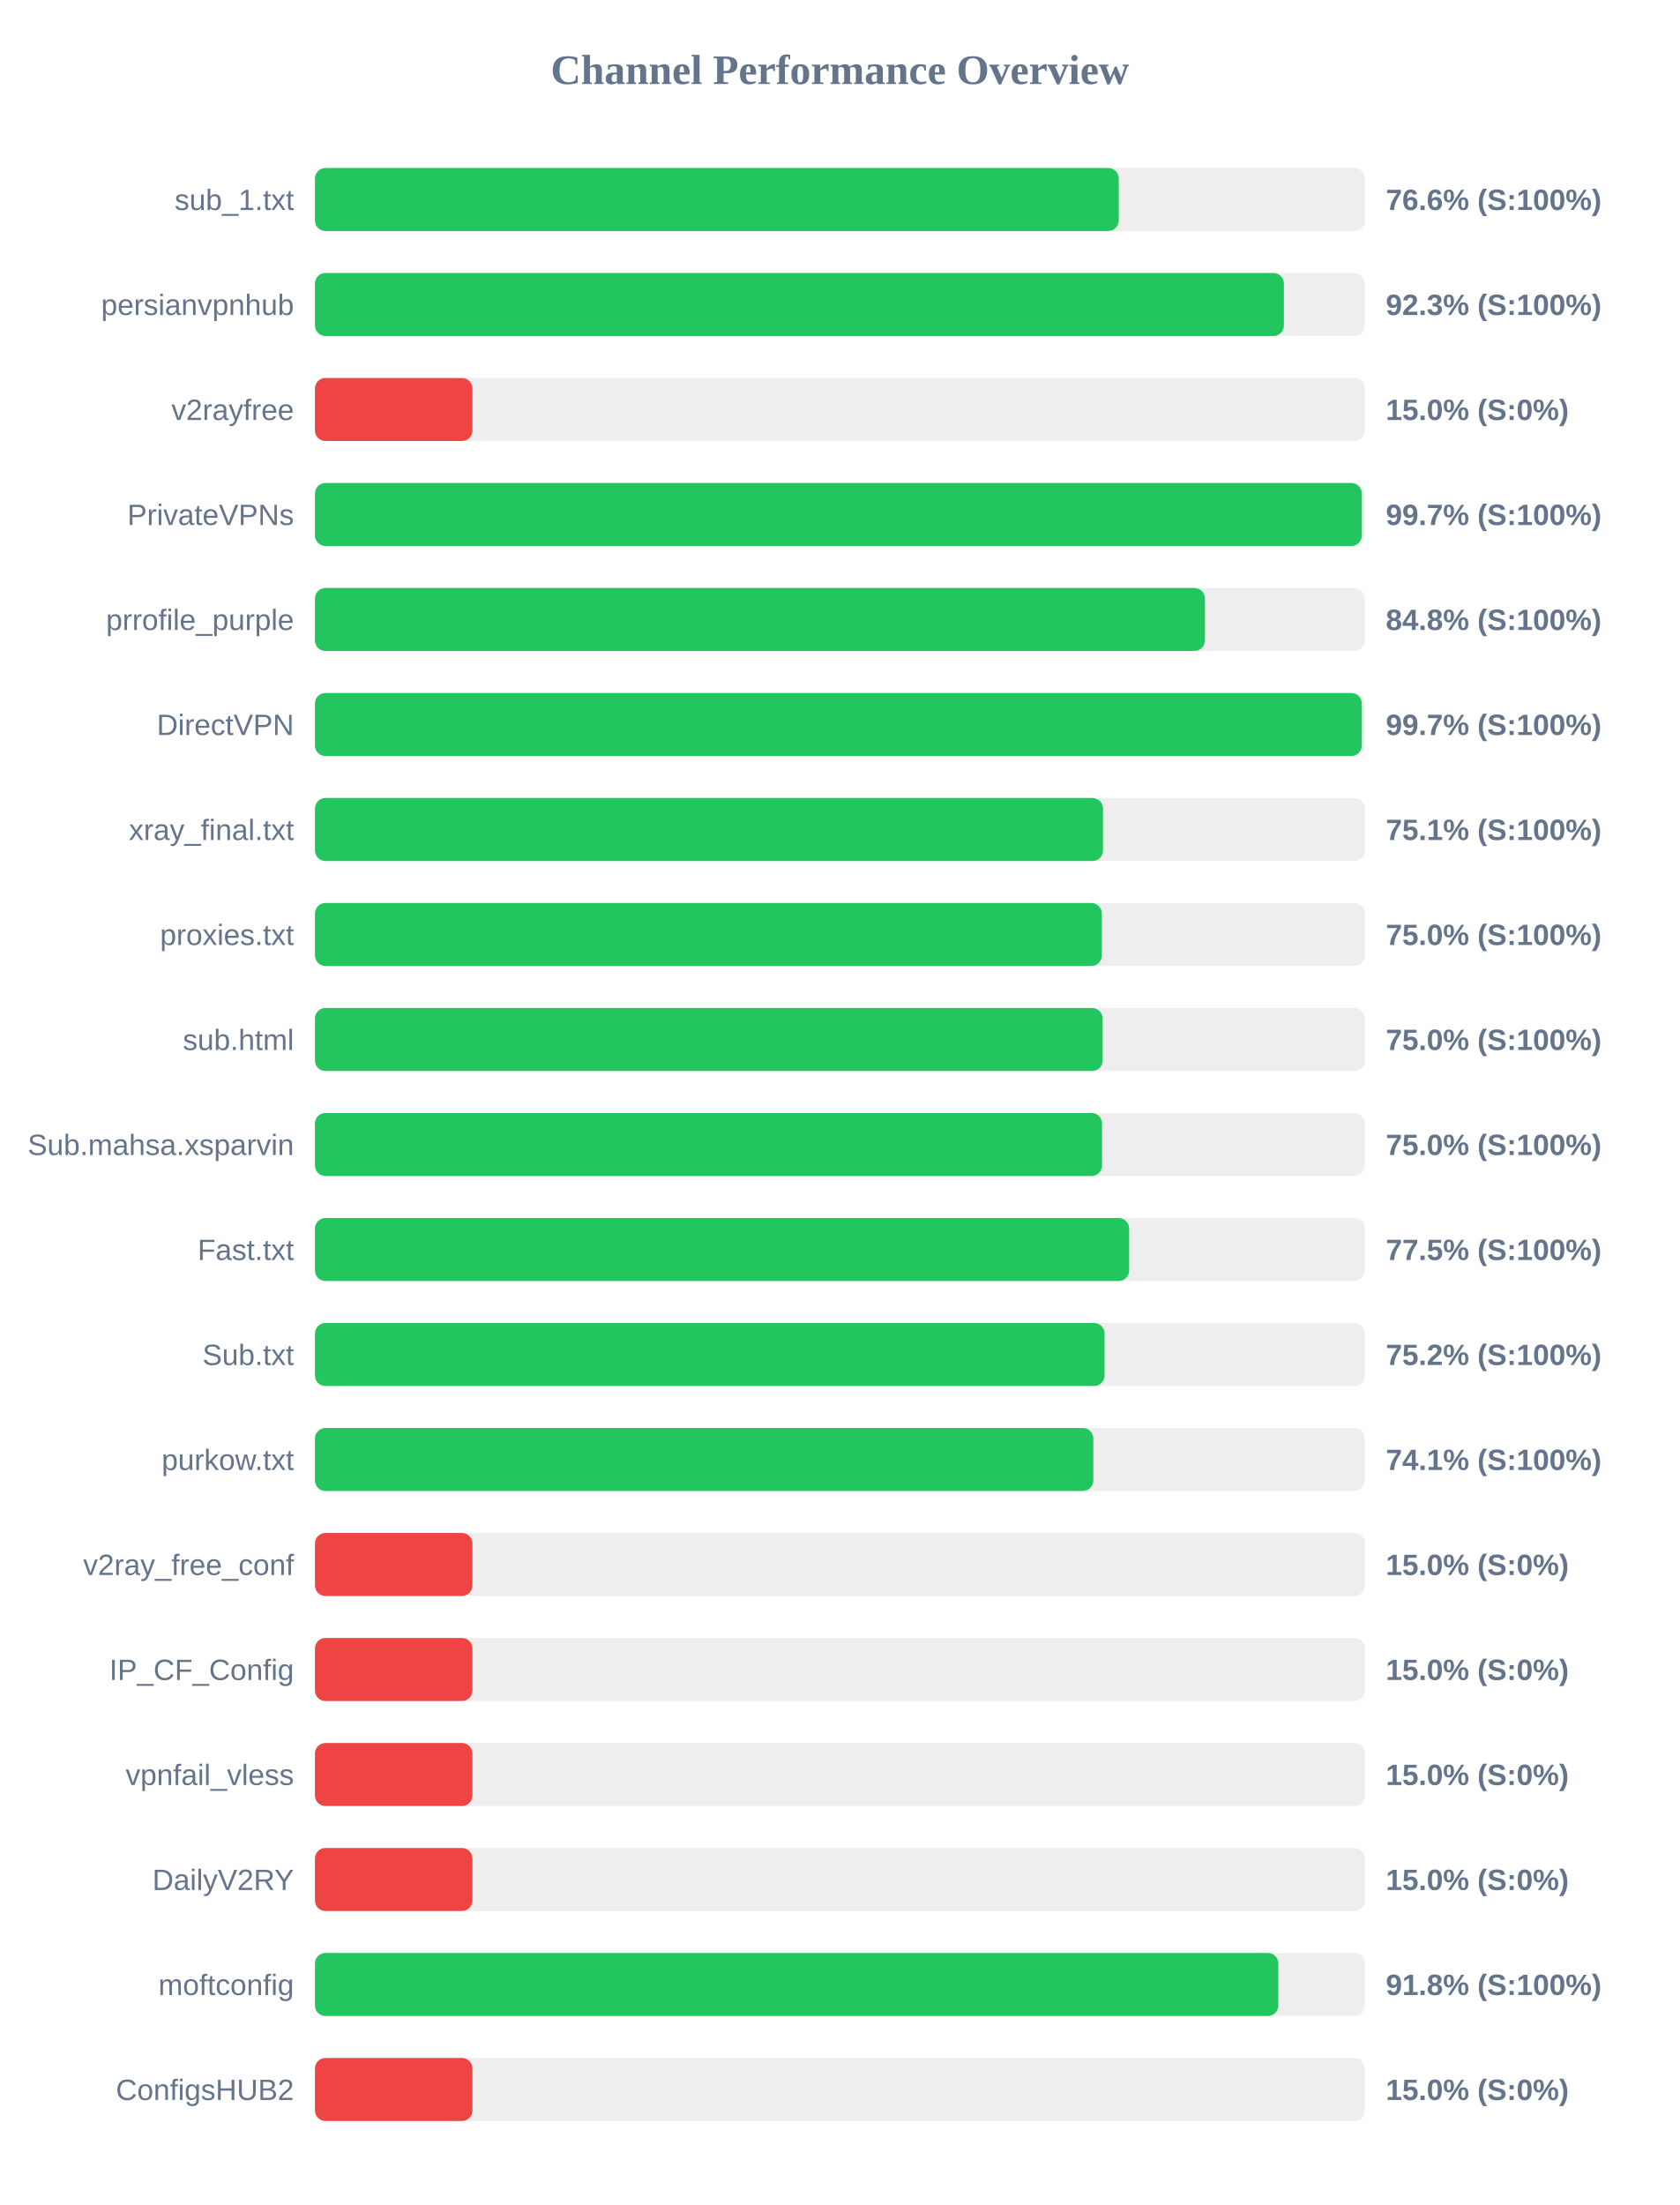
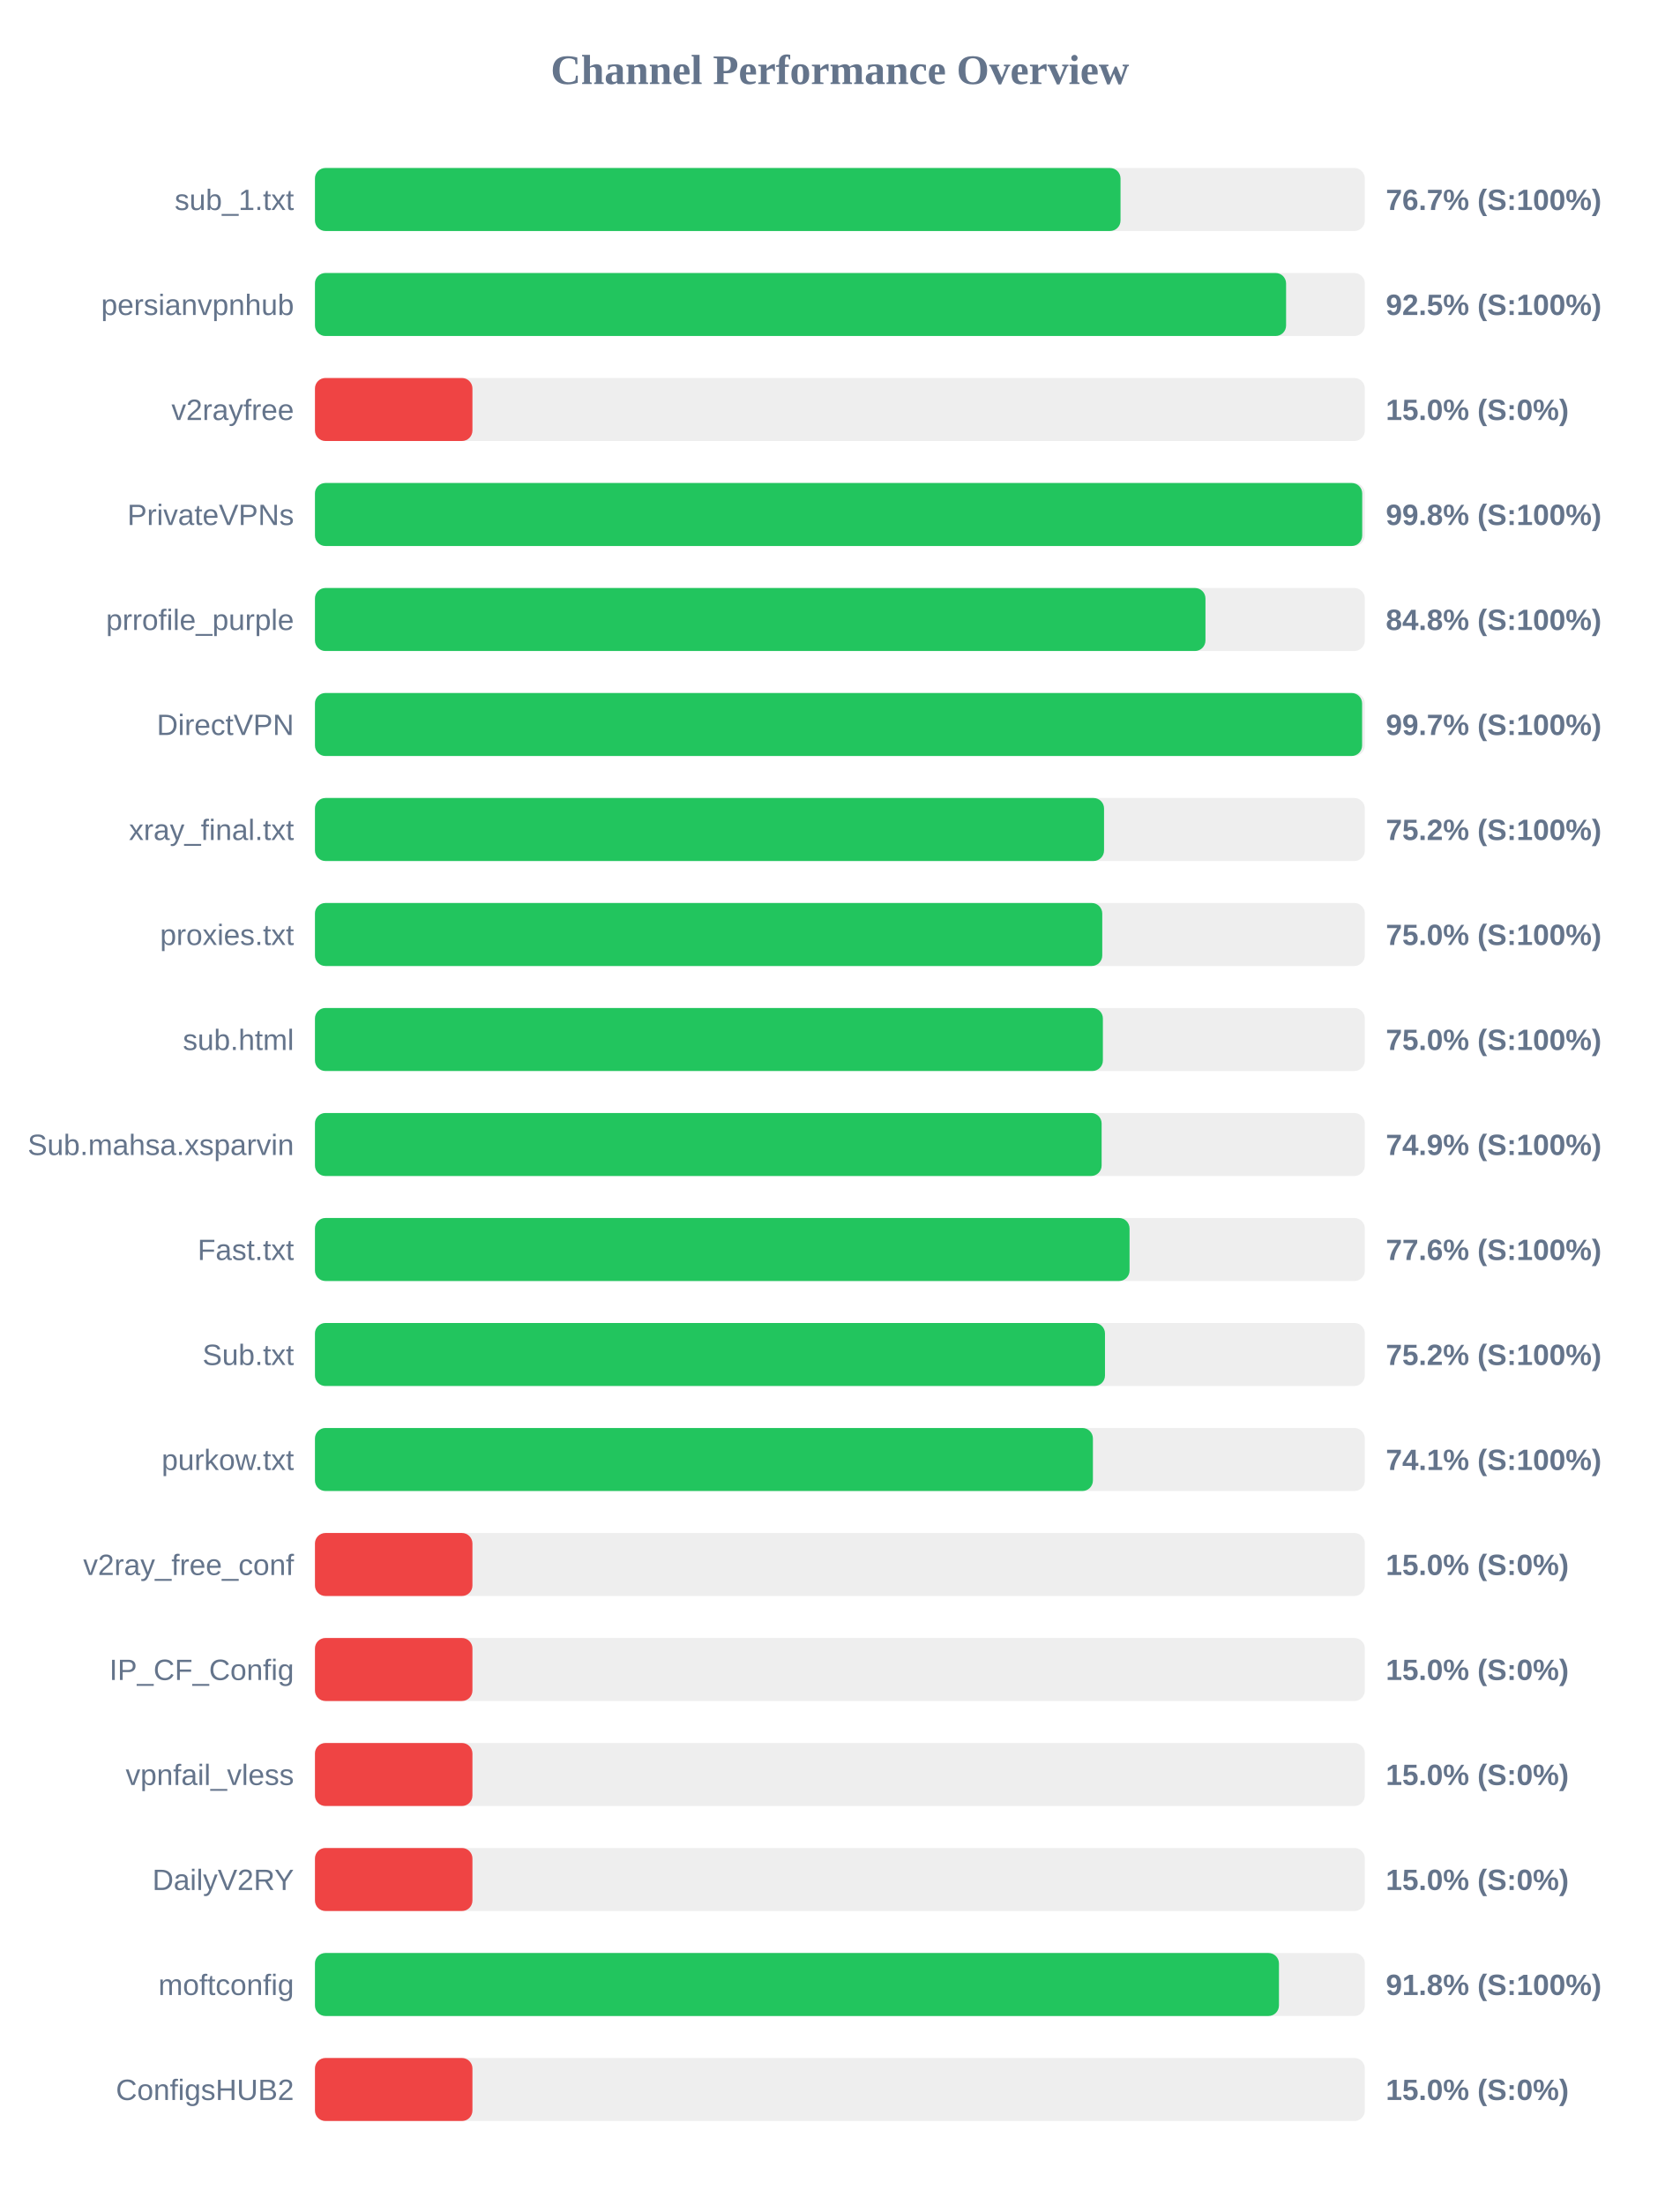
<svg xmlns="http://www.w3.org/2000/svg" width="800" height="1050" version="1.1">
  <style>
        .row { font: 14px Arial; fill: #64748b; }
        .score { font: bold 14px Arial; fill: #64748b; }
    </style>
  <text x="400" y="40" text-anchor="middle" font-size="20px" font-weight="bold" fill="#64748b">Channel Performance Overview</text>
  <rect x="150" y="80" width="500" height="30" fill="#eee" rx="5" />
-   <rect x="150" y="80" width="382.8" height="30" fill="#22c55e" rx="5" />
+   <rect x="150" y="80" width="383.65" height="30" fill="#22c55e" rx="5" />
  <text x="140" y="100" text-anchor="end" class="row">sub_1.txt</text>
-   <text x="660" y="100" text-anchor="start" class="score">76.6% (S:100%)</text>
+   <text x="660" y="100" text-anchor="start" class="score">76.7% (S:100%)</text>
  <rect x="150" y="130" width="500" height="30" fill="#eee" rx="5" />
-   <rect x="150" y="130" width="461.45" height="30" fill="#22c55e" rx="5" />
+   <rect x="150" y="130" width="462.5" height="30" fill="#22c55e" rx="5" />
  <text x="140" y="150" text-anchor="end" class="row">persianvpnhub</text>
-   <text x="660" y="150" text-anchor="start" class="score">92.3% (S:100%)</text>
+   <text x="660" y="150" text-anchor="start" class="score">92.5% (S:100%)</text>
  <rect x="150" y="180" width="500" height="30" fill="#eee" rx="5" />
  <rect x="150" y="180" width="75.0" height="30" fill="#ef4444" rx="5" />
  <text x="140" y="200" text-anchor="end" class="row">v2rayfree</text>
  <text x="660" y="200" text-anchor="start" class="score">15.0% (S:0%)</text>
  <rect x="150" y="230" width="500" height="30" fill="#eee" rx="5" />
-   <rect x="150" y="230" width="498.55" height="30" fill="#22c55e" rx="5" />
+   <rect x="150" y="230" width="498.75" height="30" fill="#22c55e" rx="5" />
  <text x="140" y="250" text-anchor="end" class="row">PrivateVPNs</text>
-   <text x="660" y="250" text-anchor="start" class="score">99.7% (S:100%)</text>
+   <text x="660" y="250" text-anchor="start" class="score">99.8% (S:100%)</text>
  <rect x="150" y="280" width="500" height="30" fill="#eee" rx="5" />
-   <rect x="150" y="280" width="423.85" height="30" fill="#22c55e" rx="5" />
+   <rect x="150" y="280" width="424.1" height="30" fill="#22c55e" rx="5" />
  <text x="140" y="300" text-anchor="end" class="row">prrofile_purple</text>
  <text x="660" y="300" text-anchor="start" class="score">84.8% (S:100%)</text>
  <rect x="150" y="330" width="500" height="30" fill="#eee" rx="5" />
-   <rect x="150" y="330" width="498.55" height="30" fill="#22c55e" rx="5" />
+   <rect x="150" y="330" width="498.7" height="30" fill="#22c55e" rx="5" />
  <text x="140" y="350" text-anchor="end" class="row">DirectVPN</text>
  <text x="660" y="350" text-anchor="start" class="score">99.7% (S:100%)</text>
  <rect x="150" y="380" width="500" height="30" fill="#eee" rx="5" />
-   <rect x="150" y="380" width="375.3" height="30" fill="#22c55e" rx="5" />
+   <rect x="150" y="380" width="375.8" height="30" fill="#22c55e" rx="5" />
  <text x="140" y="400" text-anchor="end" class="row">xray_final.txt</text>
-   <text x="660" y="400" text-anchor="start" class="score">75.1% (S:100%)</text>
+   <text x="660" y="400" text-anchor="start" class="score">75.2% (S:100%)</text>
  <rect x="150" y="430" width="500" height="30" fill="#eee" rx="5" />
-   <rect x="150" y="430" width="374.75" height="30" fill="#22c55e" rx="5" />
+   <rect x="150" y="430" width="374.95" height="30" fill="#22c55e" rx="5" />
  <text x="140" y="450" text-anchor="end" class="row">proxies.txt</text>
  <text x="660" y="450" text-anchor="start" class="score">75.0% (S:100%)</text>
  <rect x="150" y="480" width="500" height="30" fill="#eee" rx="5" />
-   <rect x="150" y="480" width="375.15" height="30" fill="#22c55e" rx="5" />
+   <rect x="150" y="480" width="375.25" height="30" fill="#22c55e" rx="5" />
  <text x="140" y="500" text-anchor="end" class="row">sub.html</text>
  <text x="660" y="500" text-anchor="start" class="score">75.0% (S:100%)</text>
  <rect x="150" y="530" width="500" height="30" fill="#eee" rx="5" />
-   <rect x="150" y="530" width="374.85" height="30" fill="#22c55e" rx="5" />
+   <rect x="150" y="530" width="374.65" height="30" fill="#22c55e" rx="5" />
  <text x="140" y="550" text-anchor="end" class="row">Sub.mahsa.xsparvin</text>
-   <text x="660" y="550" text-anchor="start" class="score">75.0% (S:100%)</text>
+   <text x="660" y="550" text-anchor="start" class="score">74.9% (S:100%)</text>
  <rect x="150" y="580" width="500" height="30" fill="#eee" rx="5" />
-   <rect x="150" y="580" width="387.75" height="30" fill="#22c55e" rx="5" />
+   <rect x="150" y="580" width="387.95" height="30" fill="#22c55e" rx="5" />
  <text x="140" y="600" text-anchor="end" class="row">Fast.txt</text>
-   <text x="660" y="600" text-anchor="start" class="score">77.5% (S:100%)</text>
+   <text x="660" y="600" text-anchor="start" class="score">77.6% (S:100%)</text>
  <rect x="150" y="630" width="500" height="30" fill="#eee" rx="5" />
-   <rect x="150" y="630" width="376.05" height="30" fill="#22c55e" rx="5" />
+   <rect x="150" y="630" width="376.25" height="30" fill="#22c55e" rx="5" />
  <text x="140" y="650" text-anchor="end" class="row">Sub.txt</text>
  <text x="660" y="650" text-anchor="start" class="score">75.2% (S:100%)</text>
  <rect x="150" y="680" width="500" height="30" fill="#eee" rx="5" />
-   <rect x="150" y="680" width="370.7" height="30" fill="#22c55e" rx="5" />
+   <rect x="150" y="680" width="370.5" height="30" fill="#22c55e" rx="5" />
  <text x="140" y="700" text-anchor="end" class="row">purkow.txt</text>
  <text x="660" y="700" text-anchor="start" class="score">74.1% (S:100%)</text>
  <rect x="150" y="730" width="500" height="30" fill="#eee" rx="5" />
  <rect x="150" y="730" width="75.0" height="30" fill="#ef4444" rx="5" />
  <text x="140" y="750" text-anchor="end" class="row">v2ray_free_conf</text>
  <text x="660" y="750" text-anchor="start" class="score">15.0% (S:0%)</text>
  <rect x="150" y="780" width="500" height="30" fill="#eee" rx="5" />
  <rect x="150" y="780" width="75.0" height="30" fill="#ef4444" rx="5" />
  <text x="140" y="800" text-anchor="end" class="row">IP_CF_Config</text>
  <text x="660" y="800" text-anchor="start" class="score">15.0% (S:0%)</text>
  <rect x="150" y="830" width="500" height="30" fill="#eee" rx="5" />
  <rect x="150" y="830" width="75.0" height="30" fill="#ef4444" rx="5" />
  <text x="140" y="850" text-anchor="end" class="row">vpnfail_vless</text>
  <text x="660" y="850" text-anchor="start" class="score">15.0% (S:0%)</text>
  <rect x="150" y="880" width="500" height="30" fill="#eee" rx="5" />
  <rect x="150" y="880" width="75.0" height="30" fill="#ef4444" rx="5" />
  <text x="140" y="900" text-anchor="end" class="row">DailyV2RY</text>
  <text x="660" y="900" text-anchor="start" class="score">15.0% (S:0%)</text>
  <rect x="150" y="930" width="500" height="30" fill="#eee" rx="5" />
-   <rect x="150" y="930" width="458.8" height="30" fill="#22c55e" rx="5" />
+   <rect x="150" y="930" width="459.1" height="30" fill="#22c55e" rx="5" />
  <text x="140" y="950" text-anchor="end" class="row">moftconfig</text>
  <text x="660" y="950" text-anchor="start" class="score">91.8% (S:100%)</text>
  <rect x="150" y="980" width="500" height="30" fill="#eee" rx="5" />
  <rect x="150" y="980" width="75.0" height="30" fill="#ef4444" rx="5" />
  <text x="140" y="1000" text-anchor="end" class="row">ConfigsHUB2</text>
  <text x="660" y="1000" text-anchor="start" class="score">15.0% (S:0%)</text>
</svg>
